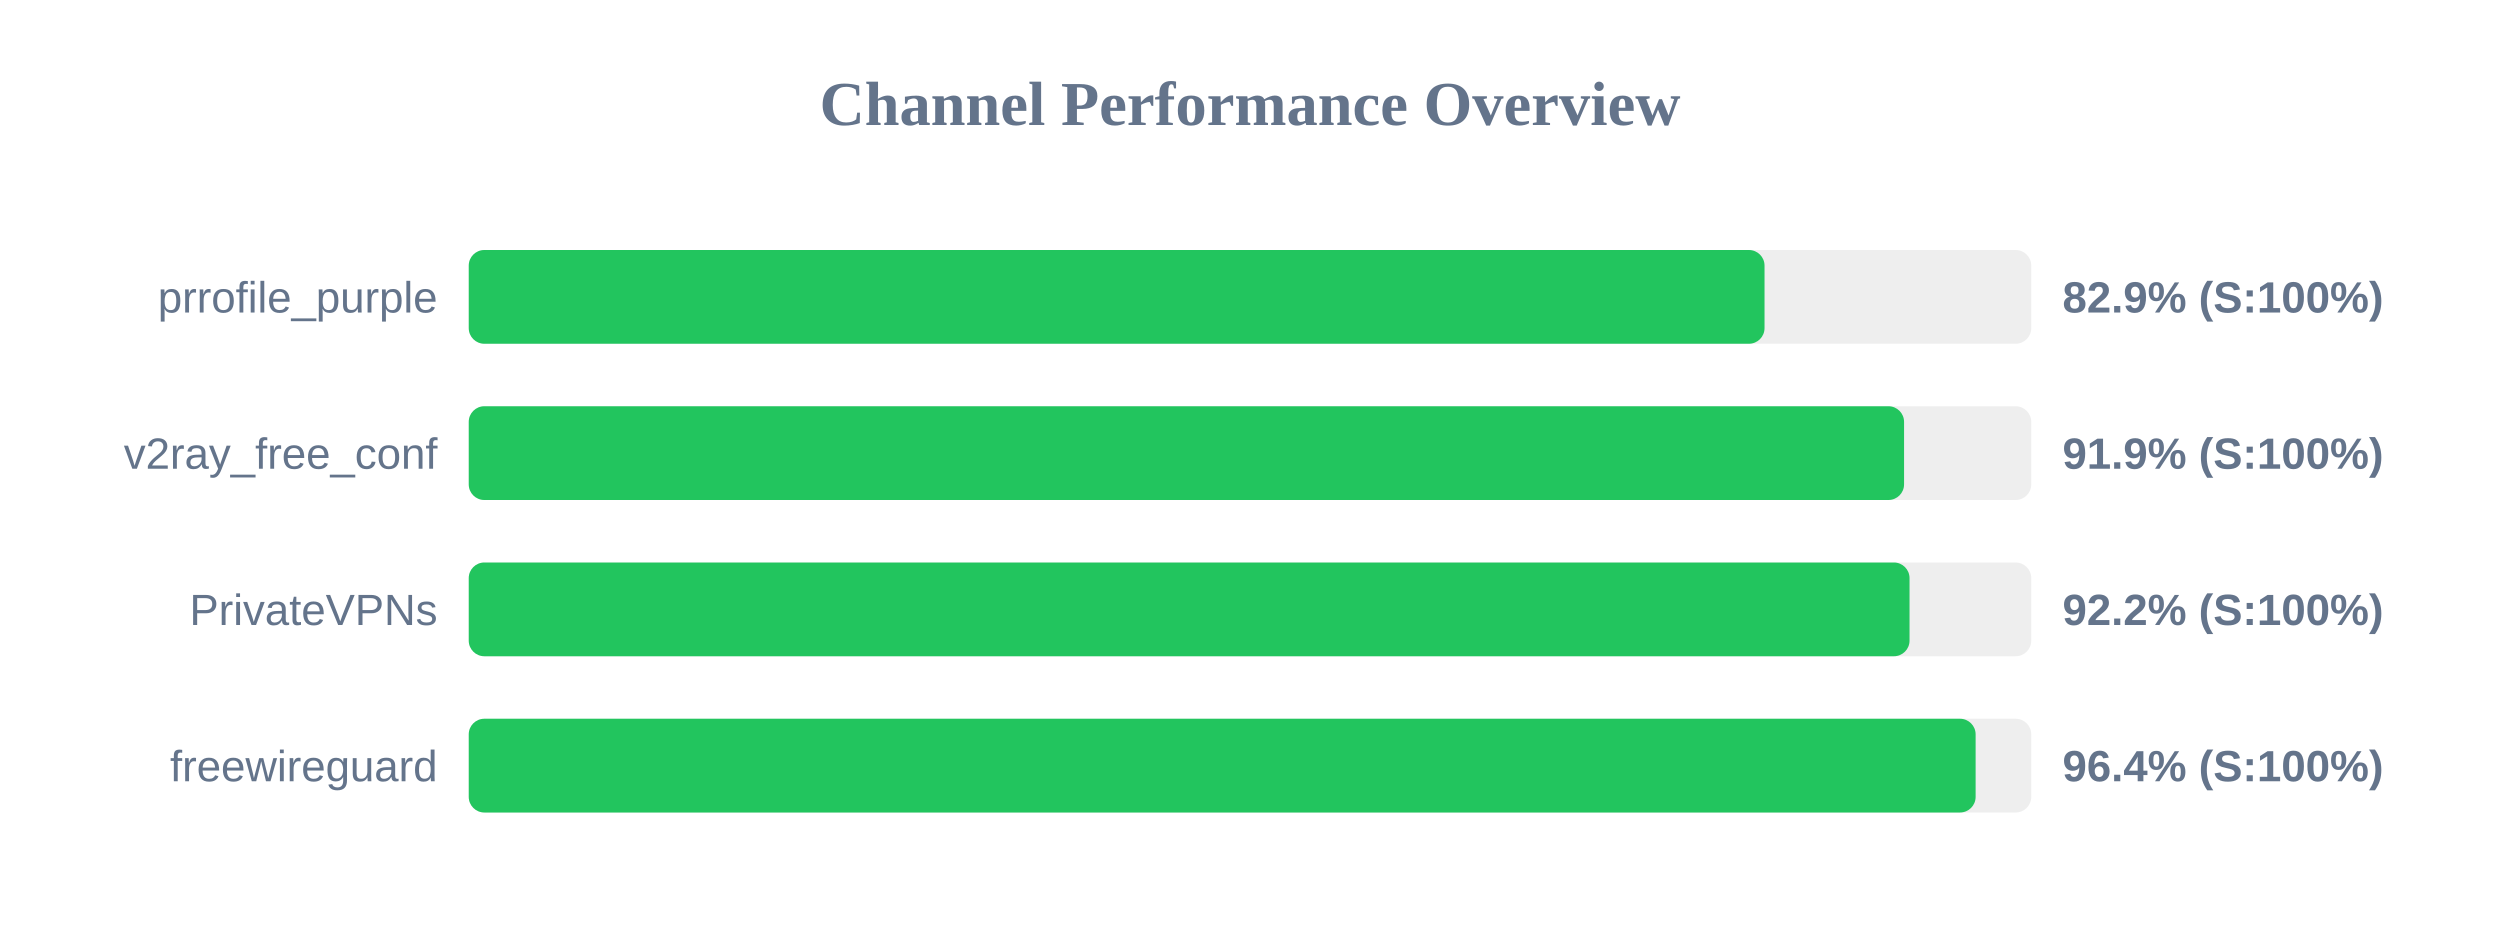
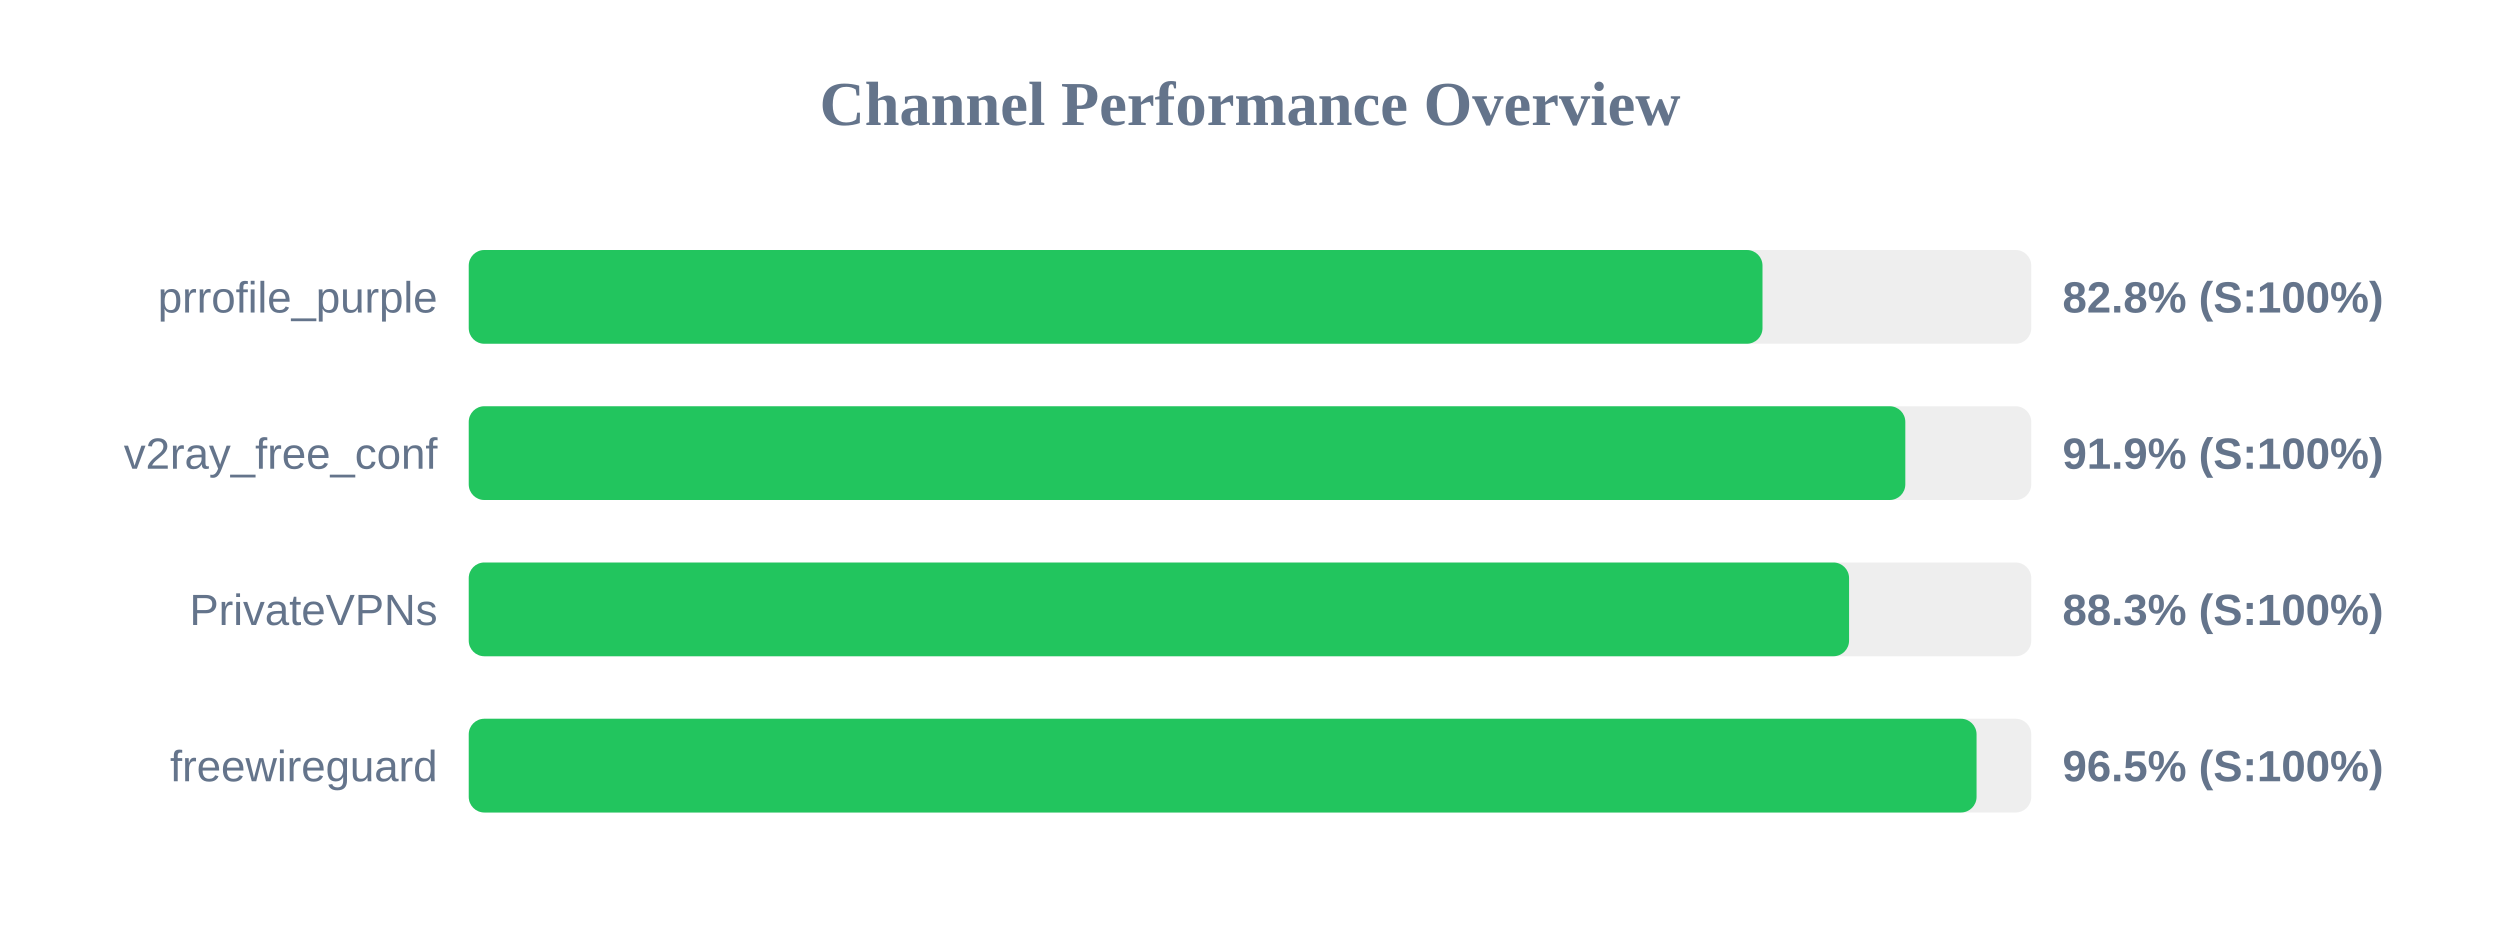
<svg xmlns="http://www.w3.org/2000/svg" width="800" height="300" version="1.1">
  <style>
        .row { font: 14px Arial; fill: #64748b; }
        .score { font: bold 14px Arial; fill: #64748b; }
    </style>
  <text x="400" y="40" text-anchor="middle" font-size="20px" font-weight="bold" fill="#64748b">Channel Performance Overview</text>
  <rect x="150" y="80" width="500" height="30" fill="#eee" rx="5" />
-   <rect x="150" y="80" width="414.65" height="30" fill="#22c55e" rx="5" />
+   <rect x="150" y="80" width="414.0" height="30" fill="#22c55e" rx="5" />
  <text x="140" y="100" text-anchor="end" class="row">prrofile_purple</text>
-   <text x="660" y="100" text-anchor="start" class="score">82.9% (S:100%)</text>
+   <text x="660" y="100" text-anchor="start" class="score">82.8% (S:100%)</text>
  <rect x="150" y="130" width="500" height="30" fill="#eee" rx="5" />
-   <rect x="150" y="130" width="459.3" height="30" fill="#22c55e" rx="5" />
+   <rect x="150" y="130" width="459.7" height="30" fill="#22c55e" rx="5" />
  <text x="140" y="150" text-anchor="end" class="row">v2ray_free_conf</text>
  <text x="660" y="150" text-anchor="start" class="score">91.9% (S:100%)</text>
  <rect x="150" y="180" width="500" height="30" fill="#eee" rx="5" />
-   <rect x="150" y="180" width="461.05" height="30" fill="#22c55e" rx="5" />
+   <rect x="150" y="180" width="441.7" height="30" fill="#22c55e" rx="5" />
  <text x="140" y="200" text-anchor="end" class="row">PrivateVPNs</text>
-   <text x="660" y="200" text-anchor="start" class="score">92.2% (S:100%)</text>
+   <text x="660" y="200" text-anchor="start" class="score">88.3% (S:100%)</text>
  <rect x="150" y="230" width="500" height="30" fill="#eee" rx="5" />
-   <rect x="150" y="230" width="482.2" height="30" fill="#22c55e" rx="5" />
+   <rect x="150" y="230" width="482.5" height="30" fill="#22c55e" rx="5" />
  <text x="140" y="250" text-anchor="end" class="row">freewireguard</text>
-   <text x="660" y="250" text-anchor="start" class="score">96.4% (S:100%)</text>
+   <text x="660" y="250" text-anchor="start" class="score">96.5% (S:100%)</text>
</svg>
